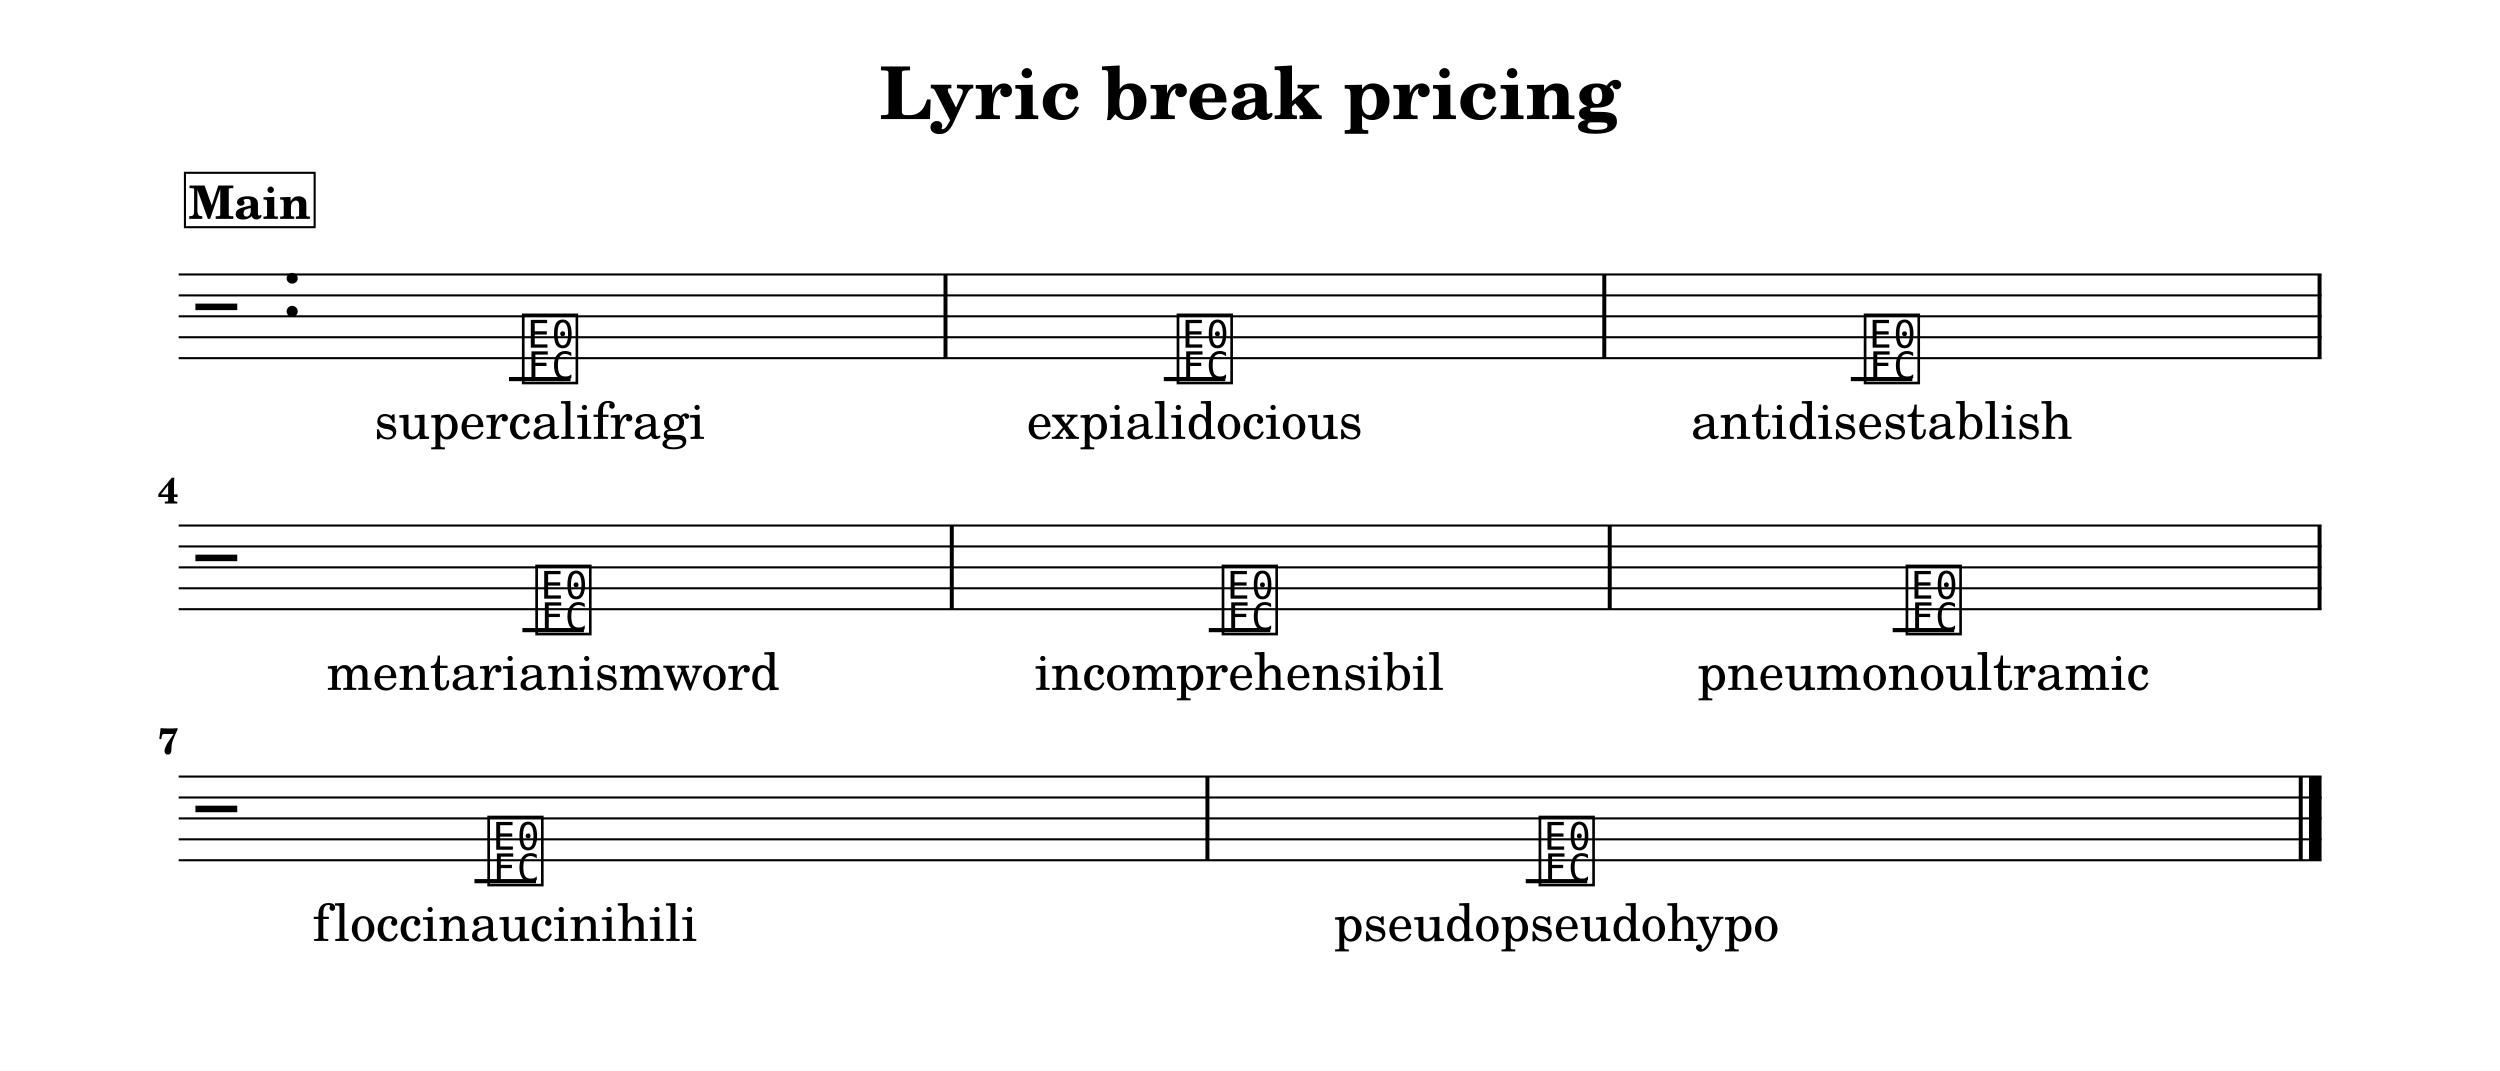
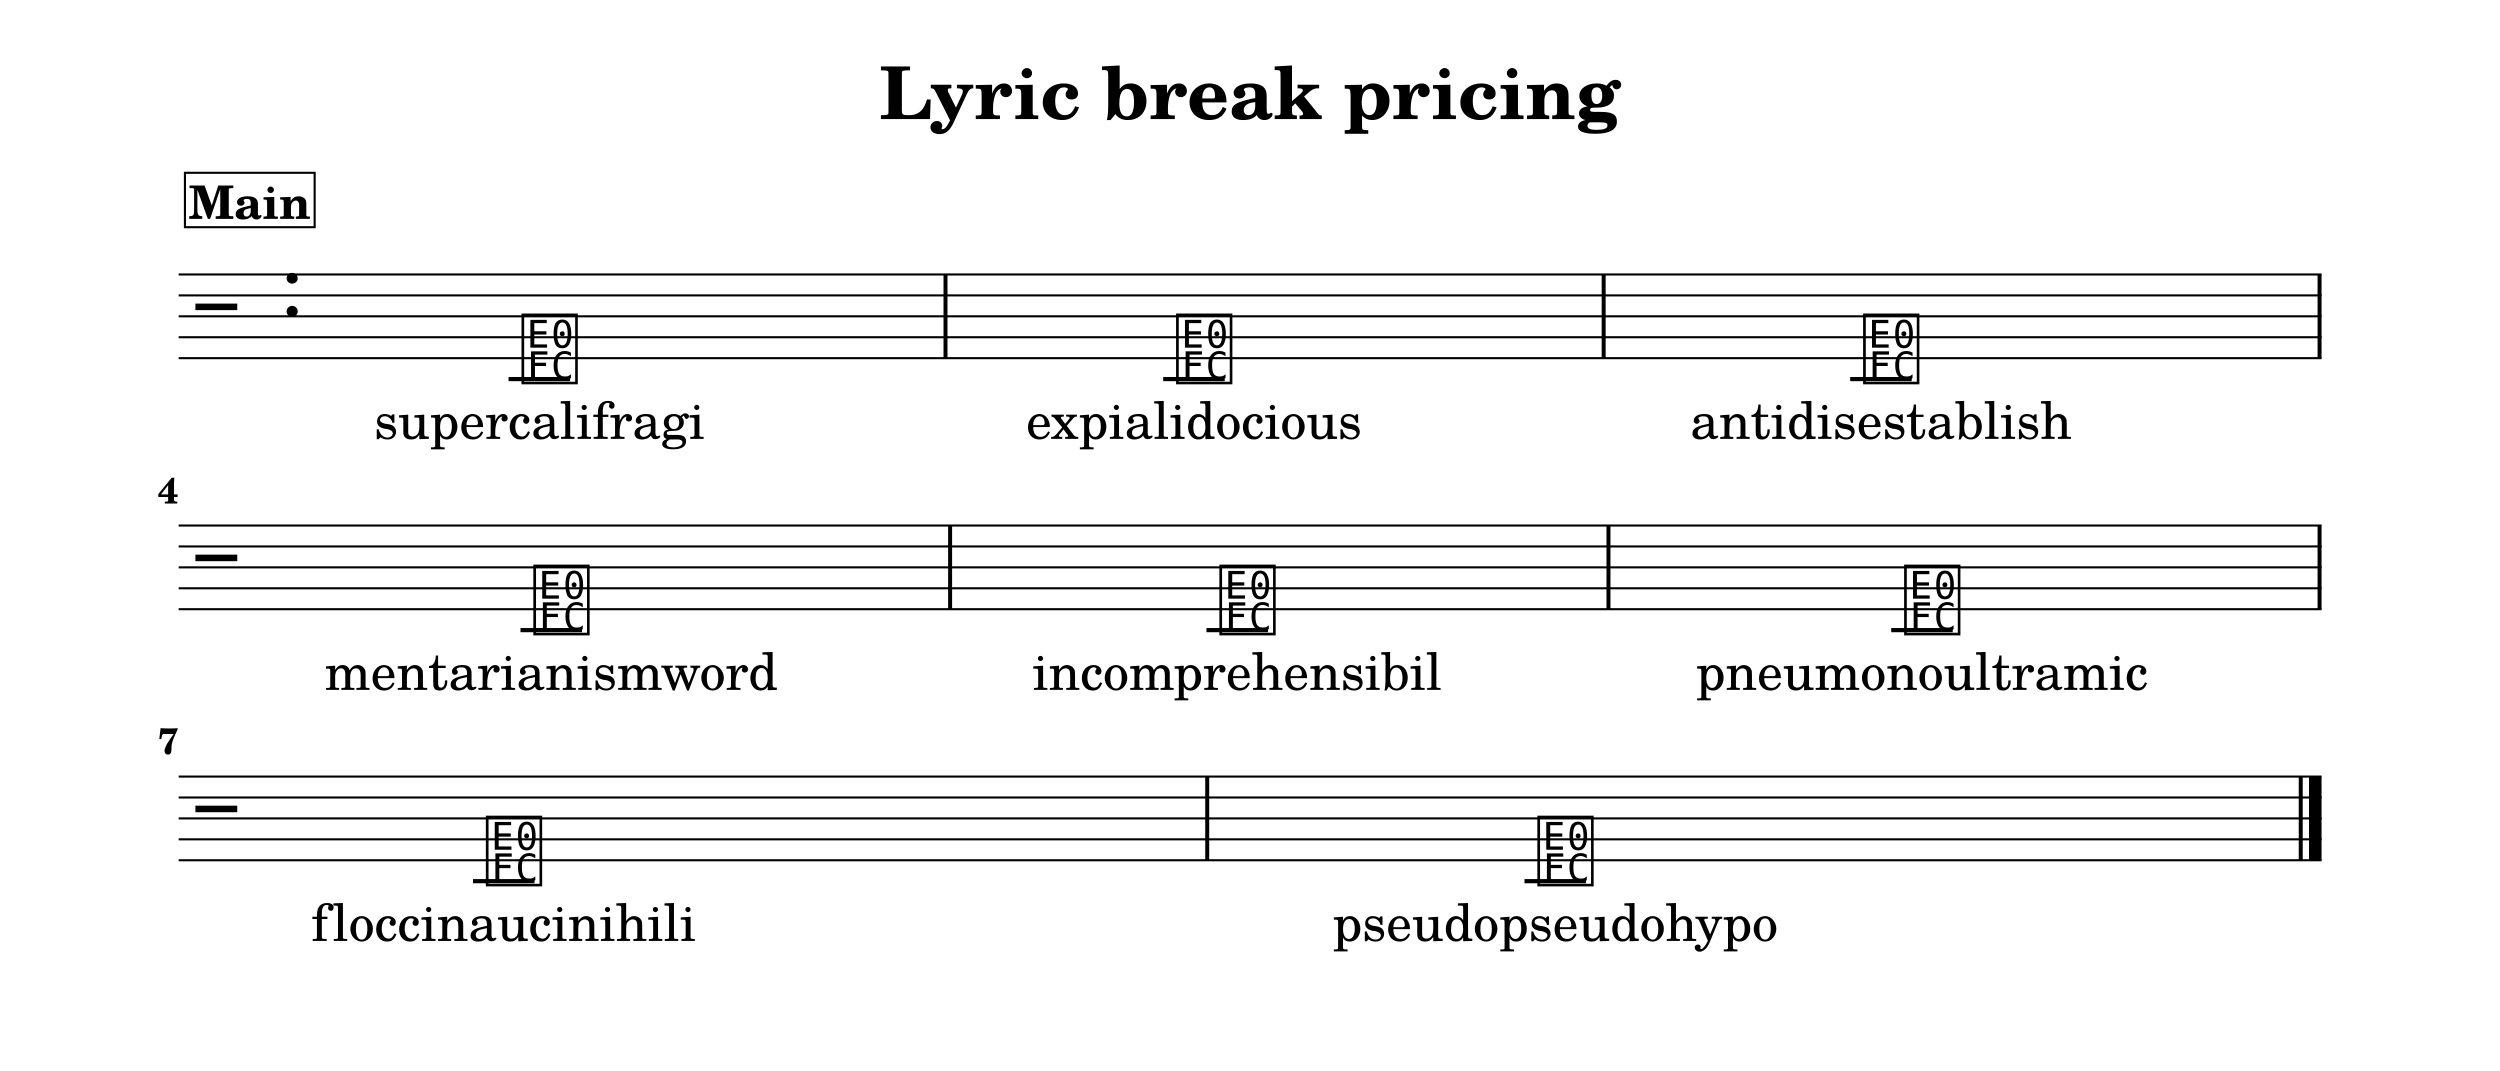
<svg xmlns="http://www.w3.org/2000/svg" width="1195.0" height="511.8" viewBox="0 0 119.50 51.18" font-family="TeX Gyre Schola, serif">
  <style>
  @font-face { font-family: 'Emmentaler'; src: local('Emmentaler'); }
  .music { font-family: 'Emmentaler', serif; }
</style>
  <rect x="0" y="0" width="119.50" height="51.18" fill="#FFFFFF" />
  <text x="59.75" y="5.69" font-size="3.49" font-weight="bold" text-anchor="middle" data-pos="461">Lyric break pricing</text>
  <g transform="translate(8.54,0.00) scale(1,1)">
    <line x1="0.00" y1="13.12" x2="102.43" y2="13.12" stroke="#000000" stroke-width="0.100" />
    <line x1="0.00" y1="14.12" x2="102.43" y2="14.12" stroke="#000000" stroke-width="0.100" />
    <line x1="0.00" y1="15.12" x2="102.43" y2="15.12" stroke="#000000" stroke-width="0.100" />
    <line x1="0.00" y1="16.12" x2="102.43" y2="16.12" stroke="#000000" stroke-width="0.100" />
    <line x1="0.00" y1="17.12" x2="102.43" y2="17.12" stroke="#000000" stroke-width="0.100" />
    <text class="music" x="0.80" y="16.12" font-size="4.00"></text>
    <text class="music" x="4.88" y="15.12" font-size="4.00" data-pos="483"></text>
-     <line x1="15.79" y1="18.12" x2="18.73" y2="18.12" stroke="#000000" stroke-width="0.200" />
-     <line x1="47.09" y1="18.12" x2="50.03" y2="18.12" stroke="#000000" stroke-width="0.200" />
-     <line x1="79.93" y1="18.12" x2="82.87" y2="18.12" stroke="#000000" stroke-width="0.200" />
-     <text class="music" x="16.28" y="18.12" font-size="4.00" data-pos="530"></text>
-     <text class="music" x="47.58" y="18.12" font-size="4.00" data-pos="539"></text>
-     <text class="music" x="80.42" y="18.12" font-size="4.00" data-pos="544"></text>
+     <line x1="15.77" y1="18.12" x2="18.71" y2="18.12" stroke="#000000" stroke-width="0.200" />
+     <line x1="47.06" y1="18.12" x2="50.00" y2="18.12" stroke="#000000" stroke-width="0.200" />
+     <line x1="79.90" y1="18.12" x2="82.84" y2="18.12" stroke="#000000" stroke-width="0.200" />
+     <text class="music" x="16.26" y="18.12" font-size="4.00" data-pos="530"></text>
+     <text class="music" x="47.55" y="18.12" font-size="4.00" data-pos="539"></text>
+     <text class="music" x="80.39" y="18.12" font-size="4.00" data-pos="544"></text>
    <rect x="36.56" y="13.12" width="0.19" height="4.00" data-pos="537" />
-     <rect x="68.05" y="13.12" width="0.19" height="4.00" data-pos="542" />
+     <rect x="68.02" y="13.12" width="0.19" height="4.00" data-pos="542" />
    <rect x="102.24" y="13.12" width="0.19" height="4.00" data-pos="547" />
    <line x1="0.00" y1="25.12" x2="102.43" y2="25.12" stroke="#000000" stroke-width="0.100" />
    <line x1="0.00" y1="26.12" x2="102.43" y2="26.12" stroke="#000000" stroke-width="0.100" />
    <line x1="0.00" y1="27.12" x2="102.43" y2="27.12" stroke="#000000" stroke-width="0.100" />
    <line x1="0.00" y1="28.12" x2="102.43" y2="28.12" stroke="#000000" stroke-width="0.100" />
    <line x1="0.00" y1="29.12" x2="102.43" y2="29.12" stroke="#000000" stroke-width="0.100" />
    <text class="music" x="0.80" y="28.12" font-size="4.00"></text>
-     <line x1="16.43" y1="30.12" x2="19.37" y2="30.12" stroke="#000000" stroke-width="0.200" />
-     <line x1="49.24" y1="30.12" x2="52.18" y2="30.12" stroke="#000000" stroke-width="0.200" />
-     <line x1="81.93" y1="30.12" x2="84.87" y2="30.12" stroke="#000000" stroke-width="0.200" />
-     <text class="music" x="16.92" y="30.12" font-size="4.00" data-pos="549"></text>
-     <text class="music" x="49.73" y="30.12" font-size="4.00" data-pos="554"></text>
-     <text class="music" x="82.42" y="30.12" font-size="4.00" data-pos="559"></text>
-     <rect x="36.86" y="25.12" width="0.19" height="4.00" data-pos="552" />
-     <rect x="68.31" y="25.12" width="0.19" height="4.00" data-pos="557" />
+     <line x1="16.34" y1="30.12" x2="19.28" y2="30.12" stroke="#000000" stroke-width="0.200" />
+     <line x1="49.13" y1="30.12" x2="52.07" y2="30.12" stroke="#000000" stroke-width="0.200" />
+     <line x1="81.86" y1="30.12" x2="84.80" y2="30.12" stroke="#000000" stroke-width="0.200" />
+     <text class="music" x="16.83" y="30.12" font-size="4.00" data-pos="549"></text>
+     <text class="music" x="49.62" y="30.12" font-size="4.00" data-pos="554"></text>
+     <text class="music" x="82.35" y="30.12" font-size="4.00" data-pos="559"></text>
+     <rect x="36.78" y="25.12" width="0.19" height="4.00" data-pos="552" />
+     <rect x="68.25" y="25.12" width="0.19" height="4.00" data-pos="557" />
    <rect x="102.24" y="25.12" width="0.19" height="4.00" data-pos="562" />
    <line x1="0.00" y1="37.12" x2="102.43" y2="37.12" stroke="#000000" stroke-width="0.100" />
    <line x1="0.00" y1="38.12" x2="102.43" y2="38.12" stroke="#000000" stroke-width="0.100" />
    <line x1="0.00" y1="39.12" x2="102.43" y2="39.12" stroke="#000000" stroke-width="0.100" />
    <line x1="0.00" y1="40.12" x2="102.43" y2="40.12" stroke="#000000" stroke-width="0.100" />
    <line x1="0.00" y1="41.12" x2="102.43" y2="41.12" stroke="#000000" stroke-width="0.100" />
    <text class="music" x="0.80" y="40.12" font-size="4.00"></text>
-     <line x1="14.14" y1="42.12" x2="17.08" y2="42.12" stroke="#000000" stroke-width="0.200" />
-     <line x1="64.39" y1="42.12" x2="67.33" y2="42.12" stroke="#000000" stroke-width="0.200" />
-     <text class="music" x="14.63" y="42.12" font-size="4.00" data-pos="564"></text>
-     <text class="music" x="64.88" y="42.12" font-size="4.00" data-pos="569"></text>
-     <rect x="49.08" y="37.12" width="0.19" height="4.00" data-pos="567" />
+     <line x1="14.07" y1="42.12" x2="17.01" y2="42.12" stroke="#000000" stroke-width="0.200" />
+     <line x1="64.33" y1="42.12" x2="67.27" y2="42.12" stroke="#000000" stroke-width="0.200" />
+     <text class="music" x="14.56" y="42.12" font-size="4.00" data-pos="564"></text>
+     <text class="music" x="64.82" y="42.12" font-size="4.00" data-pos="569"></text>
+     <rect x="49.07" y="37.12" width="0.19" height="4.00" data-pos="567" />
    <rect x="101.34" y="37.12" width="0.19" height="4.00" data-pos="572" />
    <rect x="101.83" y="37.12" width="0.60" height="4.00" data-pos="572" />
-     <text x="17.26" y="20.98" font-size="2.47" text-anchor="middle" data-pos="599">supercalifragi</text>
-     <text x="48.56" y="20.98" font-size="2.47" text-anchor="middle" data-pos="620">expialidocious</text>
-     <text x="81.40" y="20.98" font-size="2.47" text-anchor="middle" data-pos="641">antidisestablish</text>
-     <text x="17.90" y="32.98" font-size="2.47" text-anchor="middle" data-pos="664">mentarianismword</text>
-     <text x="50.71" y="32.98" font-size="2.47" text-anchor="middle" data-pos="687">incomprehensibil</text>
-     <text x="83.40" y="32.98" font-size="2.47" text-anchor="middle" data-pos="710">pneumonoultramic</text>
-     <text x="15.61" y="44.98" font-size="2.47" text-anchor="middle" data-pos="733">floccinaucinihili</text>
-     <text x="65.86" y="44.98" font-size="2.47" text-anchor="middle" data-pos="757">pseudopseudohypo</text>
+     <text x="17.25" y="20.98" font-size="2.47" text-anchor="middle" data-pos="599">supercalifragi</text>
+     <text x="48.53" y="20.98" font-size="2.47" text-anchor="middle" data-pos="620">expialidocious</text>
+     <text x="81.37" y="20.98" font-size="2.47" text-anchor="middle" data-pos="641">antidisestablish</text>
+     <text x="17.81" y="32.98" font-size="2.47" text-anchor="middle" data-pos="664">mentarianismword</text>
+     <text x="50.60" y="32.98" font-size="2.47" text-anchor="middle" data-pos="687">incomprehensibil</text>
+     <text x="83.33" y="32.98" font-size="2.47" text-anchor="middle" data-pos="710">pneumonoultramic</text>
+     <text x="15.54" y="44.98" font-size="2.47" text-anchor="middle" data-pos="733">floccinaucinihili</text>
+     <text x="65.80" y="44.98" font-size="2.47" text-anchor="middle" data-pos="757">pseudopseudohypo</text>
    <text x="0.00" y="24.07" font-size="1.75" font-weight="bold" text-anchor="end">4</text>
    <text x="0.00" y="36.04" font-size="1.75" font-weight="bold" text-anchor="end">7</text>
    <rect x="0.30" y="8.26" width="6.20" height="2.60" fill="#FFFFFF" stroke="#000000" stroke-width="0.100" data-pos="504" />
    <text x="3.40" y="10.46" font-size="2.20" font-weight="bold" text-anchor="middle" data-pos="504">Main</text>
  </g>
</svg>
